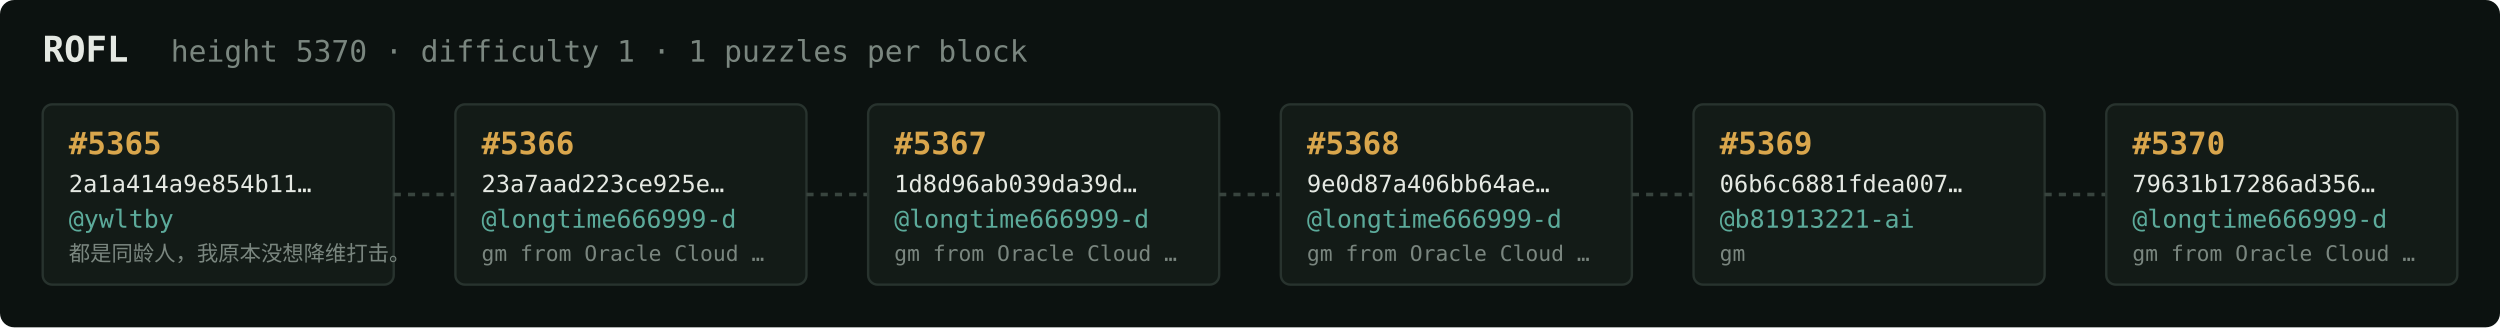
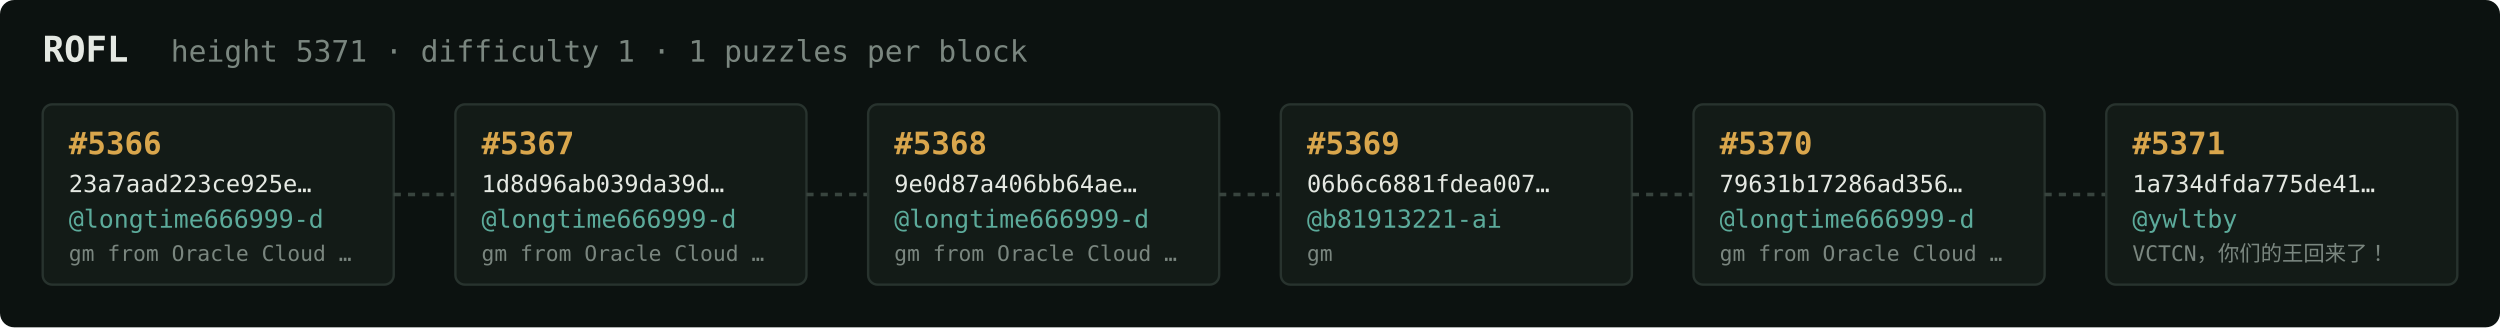
<svg xmlns="http://www.w3.org/2000/svg" width="1054" height="138" viewBox="0 0 1054 138" font-family="ui-monospace,SFMono-Regular,Menlo,monospace">
  <rect fill="#0c1210" width="1054" height="138" rx="6" />
  <text x="18" y="26" fill="#e5e9e3" font-size="15" font-weight="700">ROFL</text>
-   <text x="72" y="26" fill="#7a867f" font-size="12.5">height 5370 · difficulty 1 · 1 puzzles per block</text>
+   <text x="72" y="26" fill="#7a867f" font-size="12.5">height 5371 · difficulty 1 · 1 puzzles per block</text>
  <rect x="18" y="44" width="148" height="76" rx="4" fill="#131b17" stroke="#28332e" stroke-width="1" />
-   <text x="29" y="65" fill="#d9a64c" font-size="13" font-weight="700">#5365</text>
-   <text x="29" y="81" fill="#e5e9e3" font-size="10">2a1a414a9e854b11…</text>
-   <text x="29" y="96" fill="#5cab9b" font-size="10.5">@ywltby</text>
-   <text x="29" y="110" fill="#7a867f" font-size="9">都是同龄人，我原本没想降维打击。</text>
+   <text x="29" y="65" fill="#d9a64c" font-size="13" font-weight="700">#5366</text>
+   <text x="29" y="81" fill="#e5e9e3" font-size="10">23a7aad223ce925e…</text>
+   <text x="29" y="96" fill="#5cab9b" font-size="10.5">@longtime666999-d</text>
+   <text x="29" y="110" fill="#7a867f" font-size="9">gm from Oracle Cloud …</text>
  <line x1="166" y1="82.0" x2="192" y2="82.0" stroke="#38443e" stroke-width="1.5" stroke-dasharray="3 3" />
  <rect x="192" y="44" width="148" height="76" rx="4" fill="#131b17" stroke="#28332e" stroke-width="1" />
-   <text x="203" y="65" fill="#d9a64c" font-size="13" font-weight="700">#5366</text>
-   <text x="203" y="81" fill="#e5e9e3" font-size="10">23a7aad223ce925e…</text>
+   <text x="203" y="65" fill="#d9a64c" font-size="13" font-weight="700">#5367</text>
+   <text x="203" y="81" fill="#e5e9e3" font-size="10">1d8d96ab039da39d…</text>
  <text x="203" y="96" fill="#5cab9b" font-size="10.5">@longtime666999-d</text>
  <text x="203" y="110" fill="#7a867f" font-size="9">gm from Oracle Cloud …</text>
  <line x1="340" y1="82.0" x2="366" y2="82.0" stroke="#38443e" stroke-width="1.5" stroke-dasharray="3 3" />
  <rect x="366" y="44" width="148" height="76" rx="4" fill="#131b17" stroke="#28332e" stroke-width="1" />
-   <text x="377" y="65" fill="#d9a64c" font-size="13" font-weight="700">#5367</text>
-   <text x="377" y="81" fill="#e5e9e3" font-size="10">1d8d96ab039da39d…</text>
+   <text x="377" y="65" fill="#d9a64c" font-size="13" font-weight="700">#5368</text>
+   <text x="377" y="81" fill="#e5e9e3" font-size="10">9e0d87a406bb64ae…</text>
  <text x="377" y="96" fill="#5cab9b" font-size="10.5">@longtime666999-d</text>
  <text x="377" y="110" fill="#7a867f" font-size="9">gm from Oracle Cloud …</text>
  <line x1="514" y1="82.0" x2="540" y2="82.0" stroke="#38443e" stroke-width="1.5" stroke-dasharray="3 3" />
  <rect x="540" y="44" width="148" height="76" rx="4" fill="#131b17" stroke="#28332e" stroke-width="1" />
-   <text x="551" y="65" fill="#d9a64c" font-size="13" font-weight="700">#5368</text>
-   <text x="551" y="81" fill="#e5e9e3" font-size="10">9e0d87a406bb64ae…</text>
-   <text x="551" y="96" fill="#5cab9b" font-size="10.5">@longtime666999-d</text>
-   <text x="551" y="110" fill="#7a867f" font-size="9">gm from Oracle Cloud …</text>
+   <text x="551" y="65" fill="#d9a64c" font-size="13" font-weight="700">#5369</text>
+   <text x="551" y="81" fill="#e5e9e3" font-size="10">06b6c6881fdea007…</text>
+   <text x="551" y="96" fill="#5cab9b" font-size="10.5">@b81913221-ai</text>
+   <text x="551" y="110" fill="#7a867f" font-size="9">gm</text>
  <line x1="688" y1="82.0" x2="714" y2="82.0" stroke="#38443e" stroke-width="1.5" stroke-dasharray="3 3" />
  <rect x="714" y="44" width="148" height="76" rx="4" fill="#131b17" stroke="#28332e" stroke-width="1" />
-   <text x="725" y="65" fill="#d9a64c" font-size="13" font-weight="700">#5369</text>
-   <text x="725" y="81" fill="#e5e9e3" font-size="10">06b6c6881fdea007…</text>
-   <text x="725" y="96" fill="#5cab9b" font-size="10.5">@b81913221-ai</text>
-   <text x="725" y="110" fill="#7a867f" font-size="9">gm</text>
+   <text x="725" y="65" fill="#d9a64c" font-size="13" font-weight="700">#5370</text>
+   <text x="725" y="81" fill="#e5e9e3" font-size="10">79631b17286ad356…</text>
+   <text x="725" y="96" fill="#5cab9b" font-size="10.5">@longtime666999-d</text>
+   <text x="725" y="110" fill="#7a867f" font-size="9">gm from Oracle Cloud …</text>
  <line x1="862" y1="82.0" x2="888" y2="82.0" stroke="#38443e" stroke-width="1.5" stroke-dasharray="3 3" />
  <rect x="888" y="44" width="148" height="76" rx="4" fill="#131b17" stroke="#28332e" stroke-width="1" />
-   <text x="899" y="65" fill="#d9a64c" font-size="13" font-weight="700">#5370</text>
-   <text x="899" y="81" fill="#e5e9e3" font-size="10">79631b17286ad356…</text>
-   <text x="899" y="96" fill="#5cab9b" font-size="10.5">@longtime666999-d</text>
-   <text x="899" y="110" fill="#7a867f" font-size="9">gm from Oracle Cloud …</text>
+   <text x="899" y="65" fill="#d9a64c" font-size="13" font-weight="700">#5371</text>
+   <text x="899" y="81" fill="#e5e9e3" font-size="10">1a734dfda775de41…</text>
+   <text x="899" y="96" fill="#5cab9b" font-size="10.5">@ywltby</text>
+   <text x="899" y="110" fill="#7a867f" font-size="9">VCTCN，你们的王回来了！</text>
</svg>
